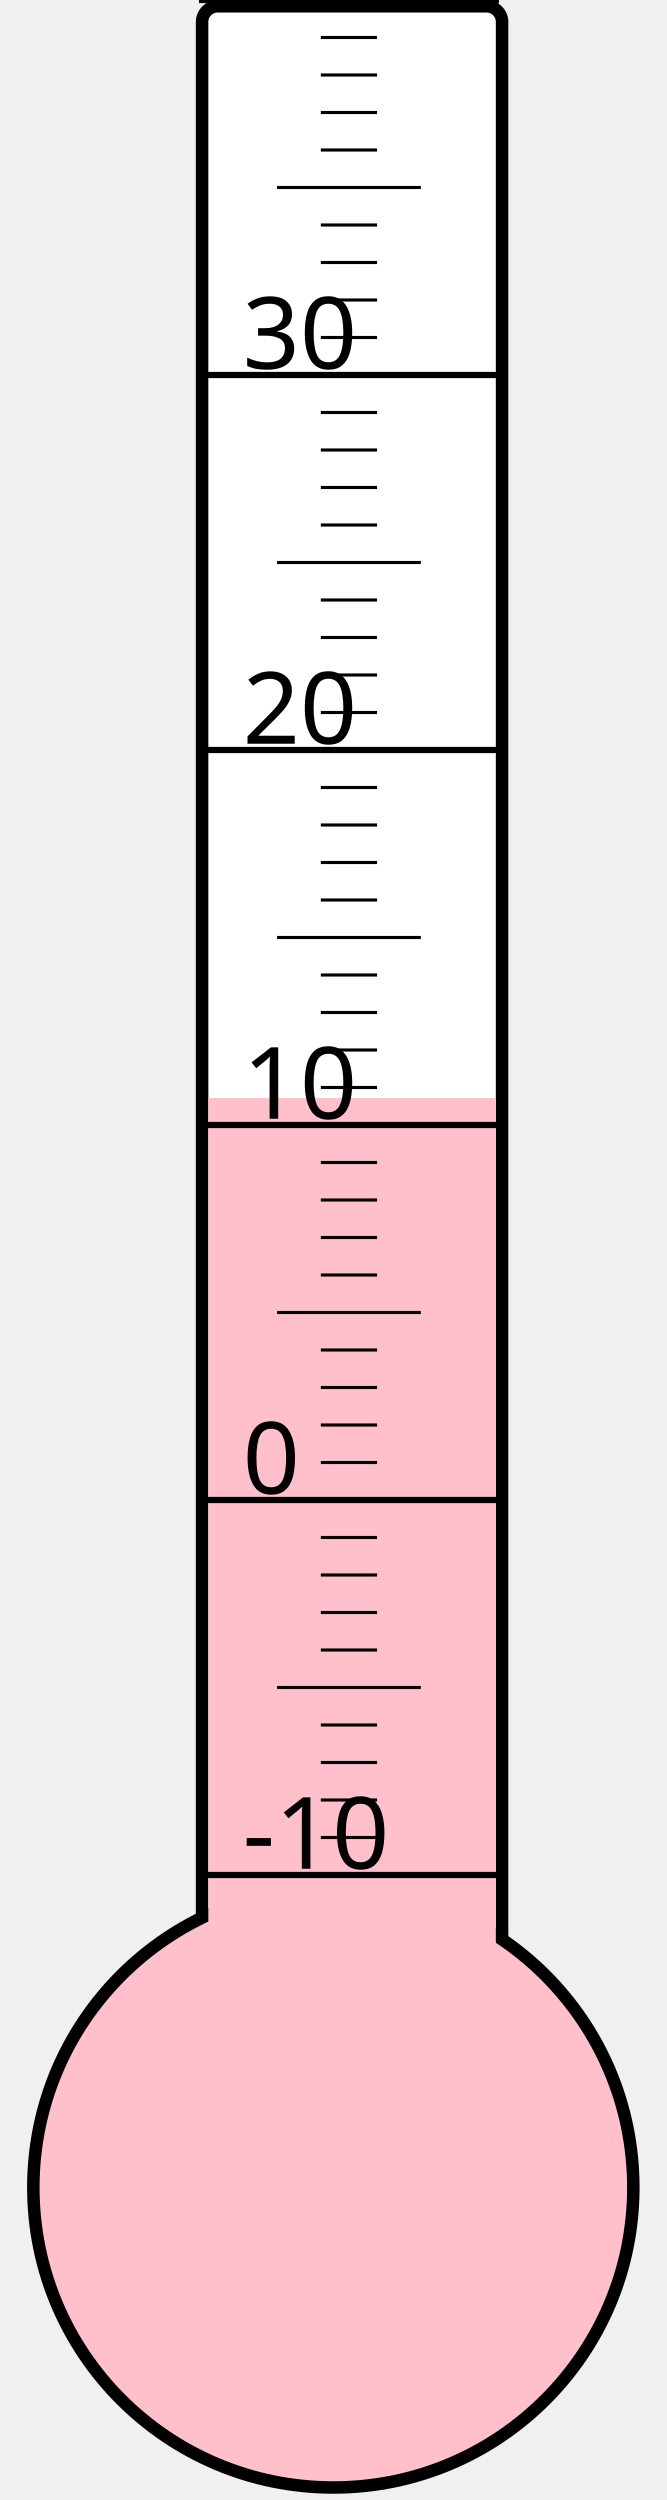
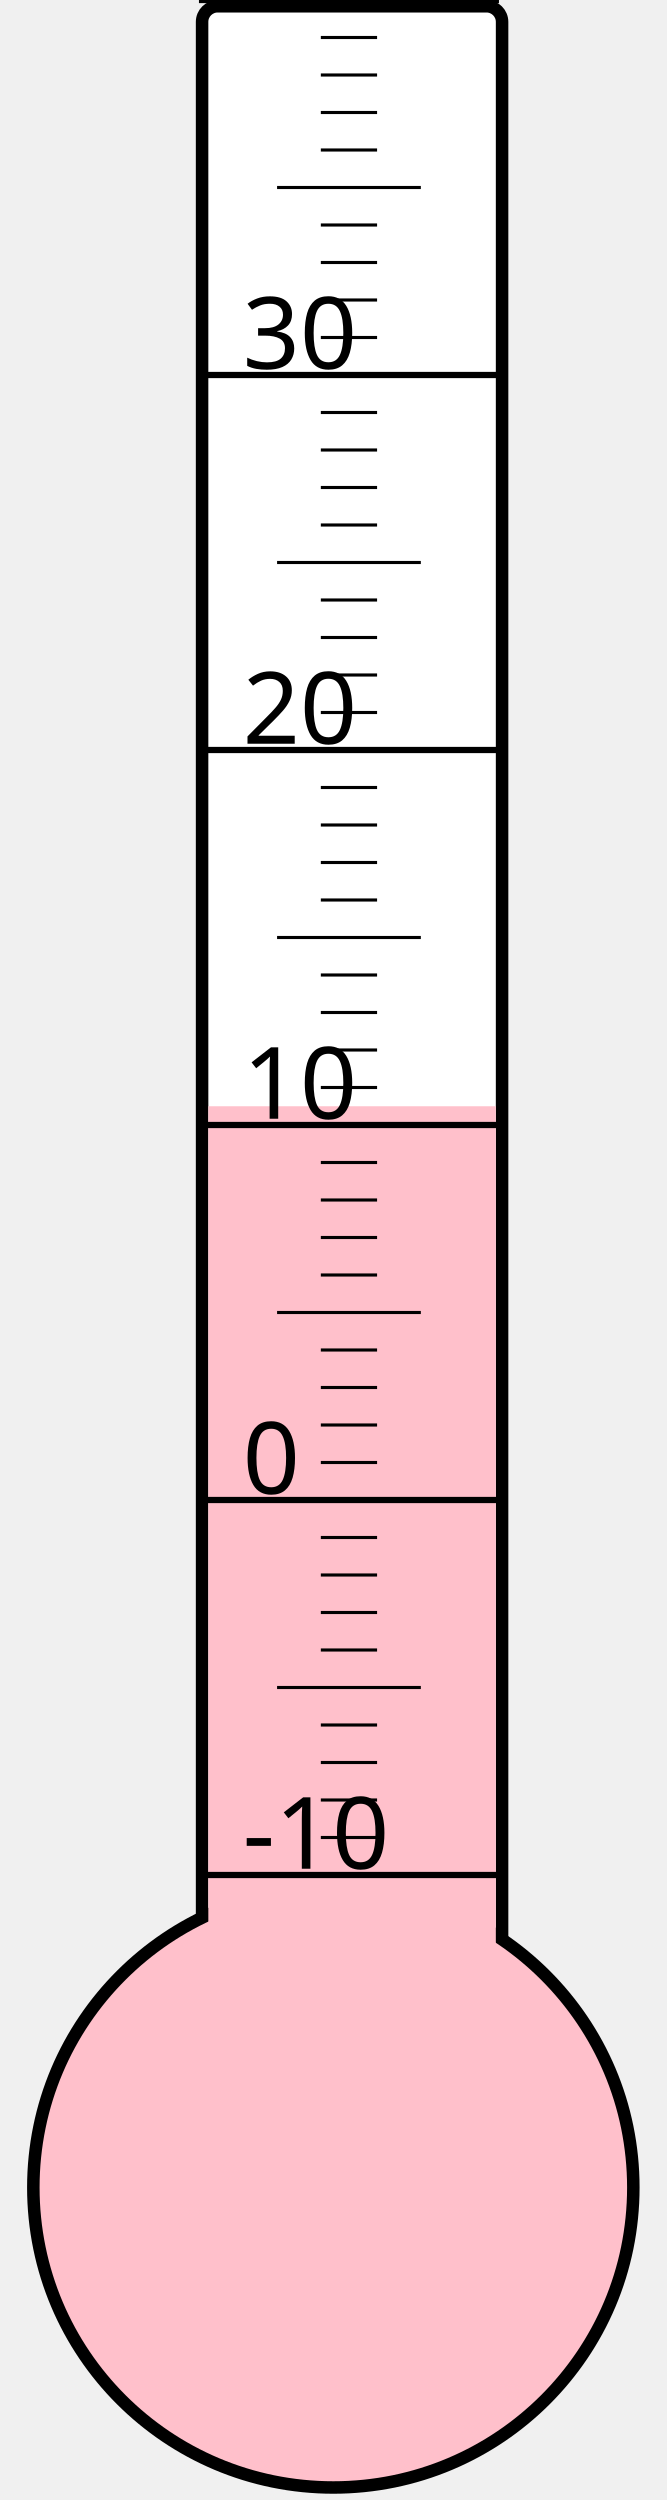
<svg xmlns="http://www.w3.org/2000/svg" width="40px" height="150px" viewBox="0 0 200 800">
  <rect width="200" height="800" x="0" y="0" style="fill: #ffffeb; fill-opacity: 0;" />
  <rect width="96" height="680" x="58" y="2" rx="5" ry="5" style="fill: white; fill-opacity: 1; stroke: black; stroke-width: 4;" />
  <circle cx="100" cy="700" r="96" style="fill: pink; stroke: black; stroke-width: 4;" />
-   <rect width="92" height="348.625" x="60" y="351.375" style="fill: pink; fill-opacity: 1; stroke-width: 0;" />
+   <rect width="92" height="346.0" x="60" y="354.0" style="fill: pink; fill-opacity: 1; stroke-width: 0;" />
  <text x="71" y="598" style="font-family: sans-serif; font-size: 24pt;">-10</text>
  <text x="71" y="478" style="font-family: sans-serif; font-size: 24pt;">0</text>
  <text x="71" y="358" style="font-family: sans-serif; font-size: 24pt;">10</text>
  <text x="71" y="238" style="font-family: sans-serif; font-size: 24pt;">20</text>
  <text x="71" y="118" style="font-family: sans-serif; font-size: 24pt;">30</text>
  <g style="stroke: black;">
    <line x1="57" y1="600" x2="153" y2="600" style="stroke-width: 2;" />
    <line x1="96" y1="588" x2="114" y2="588" style="stroke-width: 1;" />
    <line x1="96" y1="576" x2="114" y2="576" style="stroke-width: 1;" />
    <line x1="96" y1="564" x2="114" y2="564" style="stroke-width: 1;" />
    <line x1="96" y1="552" x2="114" y2="552" style="stroke-width: 1;" />
    <line x1="82" y1="540" x2="128" y2="540" style="stroke-width: 1;" />
    <line x1="96" y1="528" x2="114" y2="528" style="stroke-width: 1;" />
    <line x1="96" y1="516" x2="114" y2="516" style="stroke-width: 1;" />
    <line x1="96" y1="504" x2="114" y2="504" style="stroke-width: 1;" />
    <line x1="96" y1="492" x2="114" y2="492" style="stroke-width: 1;" />
    <line x1="57" y1="480" x2="153" y2="480" style="stroke-width: 2;" />
    <line x1="96" y1="468" x2="114" y2="468" style="stroke-width: 1;" />
    <line x1="96" y1="456" x2="114" y2="456" style="stroke-width: 1;" />
    <line x1="96" y1="444" x2="114" y2="444" style="stroke-width: 1;" />
    <line x1="96" y1="432" x2="114" y2="432" style="stroke-width: 1;" />
    <line x1="82" y1="420" x2="128" y2="420" style="stroke-width: 1;" />
    <line x1="96" y1="408" x2="114" y2="408" style="stroke-width: 1;" />
    <line x1="96" y1="396" x2="114" y2="396" style="stroke-width: 1;" />
    <line x1="96" y1="384" x2="114" y2="384" style="stroke-width: 1;" />
    <line x1="96" y1="372" x2="114" y2="372" style="stroke-width: 1;" />
    <line x1="57" y1="360" x2="153" y2="360" style="stroke-width: 2;" />
    <line x1="96" y1="348" x2="114" y2="348" style="stroke-width: 1;" />
    <line x1="96" y1="336" x2="114" y2="336" style="stroke-width: 1;" />
    <line x1="96" y1="324" x2="114" y2="324" style="stroke-width: 1;" />
    <line x1="96" y1="312" x2="114" y2="312" style="stroke-width: 1;" />
    <line x1="82" y1="300" x2="128" y2="300" style="stroke-width: 1;" />
    <line x1="96" y1="288" x2="114" y2="288" style="stroke-width: 1;" />
    <line x1="96" y1="276" x2="114" y2="276" style="stroke-width: 1;" />
    <line x1="96" y1="264" x2="114" y2="264" style="stroke-width: 1;" />
    <line x1="96" y1="252" x2="114" y2="252" style="stroke-width: 1;" />
    <line x1="57" y1="240" x2="153" y2="240" style="stroke-width: 2;" />
    <line x1="96" y1="228" x2="114" y2="228" style="stroke-width: 1;" />
    <line x1="96" y1="216" x2="114" y2="216" style="stroke-width: 1;" />
    <line x1="96" y1="204" x2="114" y2="204" style="stroke-width: 1;" />
    <line x1="96" y1="192" x2="114" y2="192" style="stroke-width: 1;" />
    <line x1="82" y1="180" x2="128" y2="180" style="stroke-width: 1;" />
    <line x1="96" y1="168" x2="114" y2="168" style="stroke-width: 1;" />
    <line x1="96" y1="156" x2="114" y2="156" style="stroke-width: 1;" />
    <line x1="96" y1="144" x2="114" y2="144" style="stroke-width: 1;" />
    <line x1="96" y1="132" x2="114" y2="132" style="stroke-width: 1;" />
    <line x1="57" y1="120" x2="153" y2="120" style="stroke-width: 2;" />
    <line x1="96" y1="108" x2="114" y2="108" style="stroke-width: 1;" />
    <line x1="96" y1="96" x2="114" y2="96" style="stroke-width: 1;" />
    <line x1="96" y1="84" x2="114" y2="84" style="stroke-width: 1;" />
    <line x1="96" y1="72" x2="114" y2="72" style="stroke-width: 1;" />
    <line x1="82" y1="60" x2="128" y2="60" style="stroke-width: 1;" />
    <line x1="96" y1="48" x2="114" y2="48" style="stroke-width: 1;" />
    <line x1="96" y1="36" x2="114" y2="36" style="stroke-width: 1;" />
    <line x1="96" y1="24" x2="114" y2="24" style="stroke-width: 1;" />
    <line x1="96" y1="12" x2="114" y2="12" style="stroke-width: 1;" />
    <line x1="57" y1="0" x2="153" y2="0" style="stroke-width: 2;" />
  </g>
</svg>
